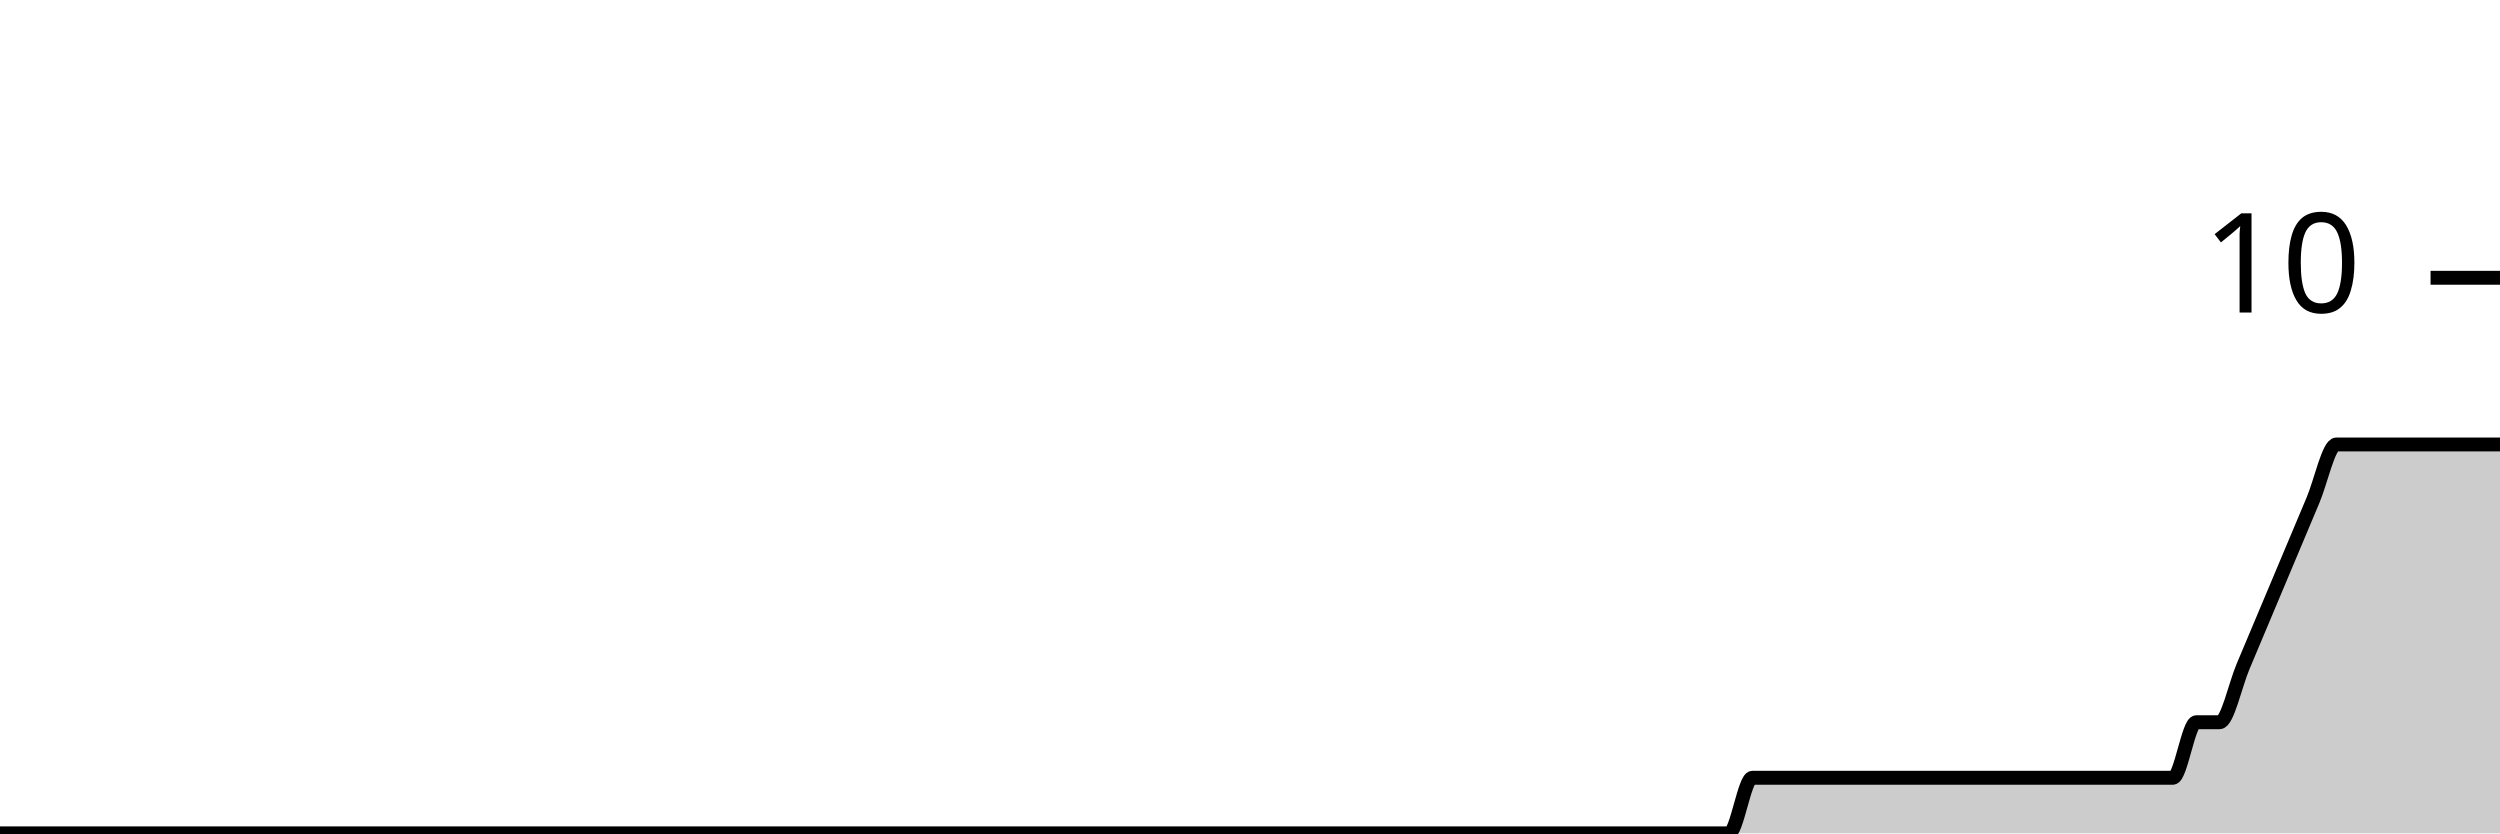
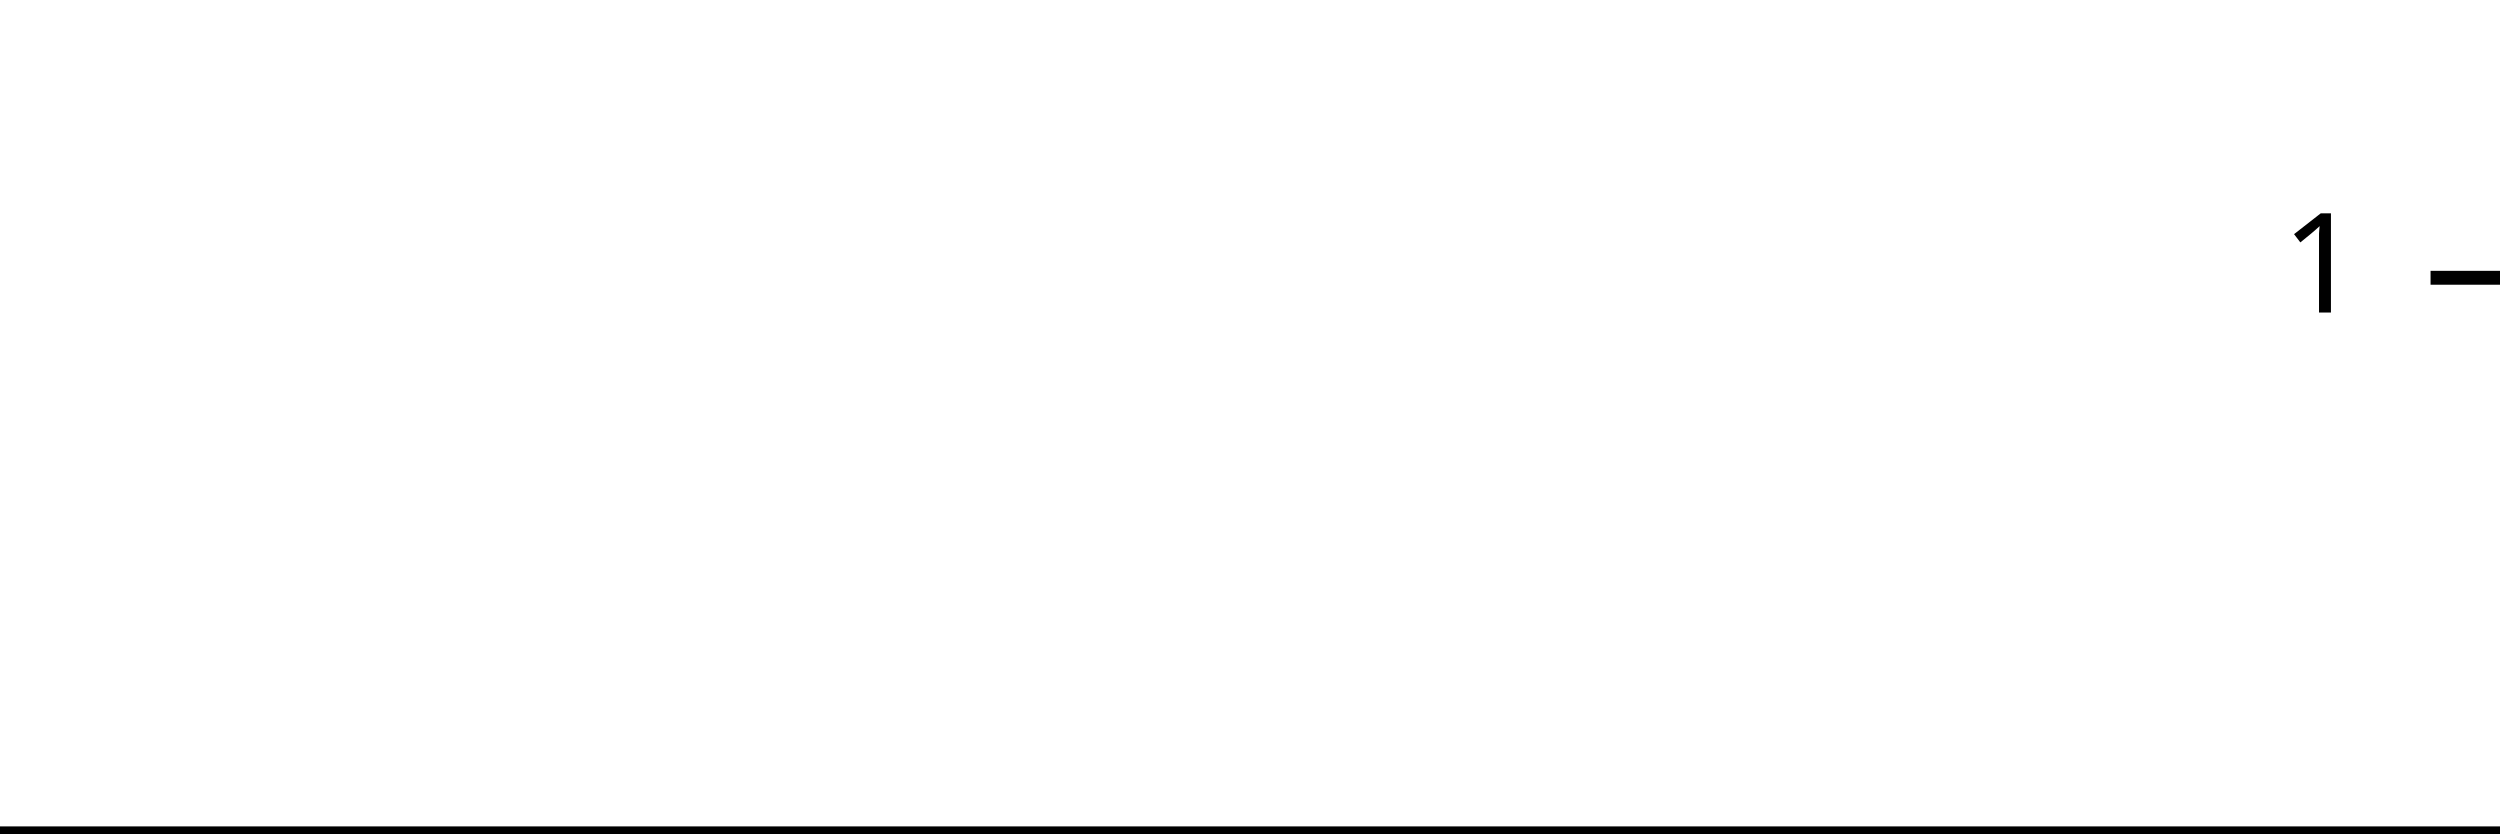
<svg xmlns="http://www.w3.org/2000/svg" viewBox="0 0 180 60">
  <g transform="translate(0,20)">
-     <path class="area" fill="rgba(0, 0, 0, 0.2)" d="M0,40C2.804,40,5.607,40,8.411,40C8.972,40,9.533,40,10.093,40C11.215,40,12.336,40,13.458,40C17.383,40,21.308,40,25.234,40C30.28,40,35.327,40,40.374,40C41.495,40,42.617,40,43.738,40C51.028,40,58.318,40,65.607,40C68.972,40,72.336,40,75.701,40C76.262,40,76.822,40,77.383,40C77.944,40,78.505,40,79.065,40C81.869,40,84.673,40,87.477,40C88.598,40,89.72,40,90.841,40C91.402,40,91.963,40,92.523,40C93.084,40,93.645,40,94.206,40C95.327,40,96.449,40,97.57,40C98.131,40,98.692,40,99.252,40C99.813,40,100.374,40,100.935,40C101.495,40,102.056,40,102.617,40C104.86,40,107.103,40,109.346,40C110.467,40,111.589,40,112.71,40C113.271,40,113.832,40,114.393,40C114.953,40,115.514,40,116.075,40C116.636,40,117.196,40,117.757,40C118.318,40,118.879,40,119.439,40C120,40,120.561,40,121.121,40C122.243,40,123.364,40,124.486,40C125.047,40,125.607,36,126.168,36C126.729,36,127.29,36,127.85,36C128.411,36,128.972,36,129.533,36C130.093,36,130.654,36,131.215,36C131.776,36,132.336,36,132.897,36C133.458,36,134.019,36,134.579,36C135.14,36,135.701,36,136.262,36C136.822,36,137.383,36,137.944,36C138.505,36,139.065,36,139.626,36C140.187,36,140.748,36,141.308,36C141.869,36,142.43,36,142.991,36C143.551,36,144.112,36,144.673,36C145.234,36,145.794,36,146.355,36C146.916,36,147.477,36,148.037,36C148.598,36,149.159,36,149.72,36C150.28,36,150.841,36,151.402,36C151.963,36,152.523,36,153.084,36C153.645,36,154.206,36,154.766,36C155.327,36,155.888,36,156.449,36C157.009,36,157.57,32,158.131,32C158.692,32,159.252,32,159.813,32C160.374,32,160.935,29.333,161.495,28C162.056,26.667,162.617,25.333,163.178,24C163.738,22.667,164.299,21.333,164.86,20C165.421,18.667,165.981,17.333,166.542,16C167.103,14.667,167.664,12,168.224,12C168.785,12,169.346,12,169.907,12C170.467,12,171.028,12,171.589,12C172.15,12,172.71,12,173.271,12C173.832,12,174.393,12,174.953,12C175.514,12,176.075,12,176.636,12C177.196,12,177.757,12,178.318,12C178.879,12,179.439,12,180,12L180,40C179.439,40,178.879,40,178.318,40C177.757,40,177.196,40,176.636,40C176.075,40,175.514,40,174.953,40C174.393,40,173.832,40,173.271,40C172.71,40,172.15,40,171.589,40C171.028,40,170.467,40,169.907,40C169.346,40,168.785,40,168.224,40C167.664,40,167.103,40,166.542,40C165.981,40,165.421,40,164.86,40C164.299,40,163.738,40,163.178,40C162.617,40,162.056,40,161.495,40C160.935,40,160.374,40,159.813,40C159.252,40,158.692,40,158.131,40C157.57,40,157.009,40,156.449,40C155.888,40,155.327,40,154.766,40C154.206,40,153.645,40,153.084,40C152.523,40,151.963,40,151.402,40C150.841,40,150.28,40,149.72,40C149.159,40,148.598,40,148.037,40C147.477,40,146.916,40,146.355,40C145.794,40,145.234,40,144.673,40C144.112,40,143.551,40,142.991,40C142.43,40,141.869,40,141.308,40C140.748,40,140.187,40,139.626,40C139.065,40,138.505,40,137.944,40C137.383,40,136.822,40,136.262,40C135.701,40,135.14,40,134.579,40C134.019,40,133.458,40,132.897,40C132.336,40,131.776,40,131.215,40C130.654,40,130.093,40,129.533,40C128.972,40,128.411,40,127.85,40C127.29,40,126.729,40,126.168,40C125.607,40,125.047,40,124.486,40C123.364,40,122.243,40,121.121,40C120.561,40,120,40,119.439,40C118.879,40,118.318,40,117.757,40C117.196,40,116.636,40,116.075,40C115.514,40,114.953,40,114.393,40C113.832,40,113.271,40,112.71,40C111.589,40,110.467,40,109.346,40C107.103,40,104.86,40,102.617,40C102.056,40,101.495,40,100.935,40C100.374,40,99.813,40,99.252,40C98.692,40,98.131,40,97.57,40C96.449,40,95.327,40,94.206,40C93.645,40,93.084,40,92.523,40C91.963,40,91.402,40,90.841,40C89.72,40,88.598,40,87.477,40C84.673,40,81.869,40,79.065,40C78.505,40,77.944,40,77.383,40C76.822,40,76.262,40,75.701,40C72.336,40,68.972,40,65.607,40C58.318,40,51.028,40,43.738,40C42.617,40,41.495,40,40.374,40C35.327,40,30.28,40,25.234,40C21.308,40,17.383,40,13.458,40C12.336,40,11.215,40,10.093,40C9.533,40,8.972,40,8.411,40C5.607,40,2.804,40,0,40Z" />
-     <path class="line" stroke="black" fill="none" d="M0,40C2.804,40,5.607,40,8.411,40C8.972,40,9.533,40,10.093,40C11.215,40,12.336,40,13.458,40C17.383,40,21.308,40,25.234,40C30.28,40,35.327,40,40.374,40C41.495,40,42.617,40,43.738,40C51.028,40,58.318,40,65.607,40C68.972,40,72.336,40,75.701,40C76.262,40,76.822,40,77.383,40C77.944,40,78.505,40,79.065,40C81.869,40,84.673,40,87.477,40C88.598,40,89.72,40,90.841,40C91.402,40,91.963,40,92.523,40C93.084,40,93.645,40,94.206,40C95.327,40,96.449,40,97.57,40C98.131,40,98.692,40,99.252,40C99.813,40,100.374,40,100.935,40C101.495,40,102.056,40,102.617,40C104.86,40,107.103,40,109.346,40C110.467,40,111.589,40,112.71,40C113.271,40,113.832,40,114.393,40C114.953,40,115.514,40,116.075,40C116.636,40,117.196,40,117.757,40C118.318,40,118.879,40,119.439,40C120,40,120.561,40,121.121,40C122.243,40,123.364,40,124.486,40C125.047,40,125.607,36,126.168,36C126.729,36,127.29,36,127.85,36C128.411,36,128.972,36,129.533,36C130.093,36,130.654,36,131.215,36C131.776,36,132.336,36,132.897,36C133.458,36,134.019,36,134.579,36C135.14,36,135.701,36,136.262,36C136.822,36,137.383,36,137.944,36C138.505,36,139.065,36,139.626,36C140.187,36,140.748,36,141.308,36C141.869,36,142.43,36,142.991,36C143.551,36,144.112,36,144.673,36C145.234,36,145.794,36,146.355,36C146.916,36,147.477,36,148.037,36C148.598,36,149.159,36,149.72,36C150.28,36,150.841,36,151.402,36C151.963,36,152.523,36,153.084,36C153.645,36,154.206,36,154.766,36C155.327,36,155.888,36,156.449,36C157.009,36,157.57,32,158.131,32C158.692,32,159.252,32,159.813,32C160.374,32,160.935,29.333,161.495,28C162.056,26.667,162.617,25.333,163.178,24C163.738,22.667,164.299,21.333,164.86,20C165.421,18.667,165.981,17.333,166.542,16C167.103,14.667,167.664,12,168.224,12C168.785,12,169.346,12,169.907,12C170.467,12,171.028,12,171.589,12C172.15,12,172.71,12,173.271,12C173.832,12,174.393,12,174.953,12C175.514,12,176.075,12,176.636,12C177.196,12,177.757,12,178.318,12C178.879,12,179.439,12,180,12" />
+     <path class="area" fill="rgba(0, 0, 0, 0.2)" d="M0,40C2.83,40,5.66,40,8.491,40C9.057,40,9.623,40,10.189,40C11.321,40,12.453,40,13.585,40C17.547,40,21.509,40,25.472,40C30.566,40,35.66,40,40.755,40C41.887,40,43.019,40,44.151,40C51.509,40,58.868,40,66.226,40C69.623,40,73.019,40,76.415,40C76.981,40,77.547,40,78.113,40C78.679,40,79.245,40,79.811,40C82.642,40,85.472,40,88.302,40C89.434,40,90.566,40,91.698,40C92.264,40,92.83,40,93.396,40C93.962,40,94.528,40,95.094,40C96.226,40,97.358,40,98.491,40C99.057,40,99.623,40,100.189,40C100.755,40,101.321,40,101.887,40C102.453,40,103.019,40,103.585,40C105.849,40,108.113,40,110.377,40C111.509,40,112.642,40,113.774,40C114.34,40,114.906,40,115.472,40C116.038,40,116.604,40,117.17,40C117.736,40,118.302,40,118.868,40C119.434,40,120,40,120.566,40C121.132,40,121.698,40,122.264,40C123.396,40,124.528,40,125.66,40C126.226,40,126.792,40,127.358,40C127.925,40,128.491,40,129.057,40C129.623,40,130.189,40,130.755,40C131.321,40,131.887,40,132.453,40C133.019,40,133.585,40,134.151,40C134.717,40,135.283,40,135.849,40C136.415,40,136.981,40,137.547,40C138.113,40,138.679,40,139.245,40C139.811,40,140.377,40,140.943,40C141.509,40,142.075,40,142.642,40C143.208,40,143.774,40,144.34,40C144.906,40,145.472,40,146.038,40C146.604,40,147.17,40,147.736,40C148.302,40,148.868,40,149.434,40C150,40,150.566,40,151.132,40C151.698,40,152.264,40,152.83,40C153.396,40,153.962,40,154.528,40C155.094,40,155.66,40,156.226,40C156.792,40,157.358,40,157.925,40C158.491,40,159.057,40,159.623,40C160.189,40,160.755,40,161.321,40C161.887,40,162.453,40,163.019,40C163.585,40,164.151,40,164.717,40C165.283,40,165.849,40,166.415,40C166.981,40,167.547,40,168.113,40C168.679,40,169.245,40,169.811,40C170.377,40,170.943,40,171.509,40C172.075,40,172.642,40,173.208,40C173.774,40,174.34,40,174.906,40C175.472,40,176.038,40,176.604,40C177.17,40,177.736,40,178.302,40C178.868,40,179.434,40,180,40L180,40C179.434,40,178.868,40,178.302,40C177.736,40,177.17,40,176.604,40C176.038,40,175.472,40,174.906,40C174.34,40,173.774,40,173.208,40C172.642,40,172.075,40,171.509,40C170.943,40,170.377,40,169.811,40C169.245,40,168.679,40,168.113,40C167.547,40,166.981,40,166.415,40C165.849,40,165.283,40,164.717,40C164.151,40,163.585,40,163.019,40C162.453,40,161.887,40,161.321,40C160.755,40,160.189,40,159.623,40C159.057,40,158.491,40,157.925,40C157.358,40,156.792,40,156.226,40C155.66,40,155.094,40,154.528,40C153.962,40,153.396,40,152.83,40C152.264,40,151.698,40,151.132,40C150.566,40,150,40,149.434,40C148.868,40,148.302,40,147.736,40C147.17,40,146.604,40,146.038,40C145.472,40,144.906,40,144.34,40C143.774,40,143.208,40,142.642,40C142.075,40,141.509,40,140.943,40C140.377,40,139.811,40,139.245,40C138.679,40,138.113,40,137.547,40C136.981,40,136.415,40,135.849,40C135.283,40,134.717,40,134.151,40C133.585,40,133.019,40,132.453,40C131.887,40,131.321,40,130.755,40C130.189,40,129.623,40,129.057,40C128.491,40,127.925,40,127.358,40C126.792,40,126.226,40,125.66,40C124.528,40,123.396,40,122.264,40C121.698,40,121.132,40,120.566,40C120,40,119.434,40,118.868,40C118.302,40,117.736,40,117.17,40C116.604,40,116.038,40,115.472,40C114.906,40,114.34,40,113.774,40C112.642,40,111.509,40,110.377,40C108.113,40,105.849,40,103.585,40C103.019,40,102.453,40,101.887,40C101.321,40,100.755,40,100.189,40C99.623,40,99.057,40,98.491,40C97.358,40,96.226,40,95.094,40C94.528,40,93.962,40,93.396,40C92.83,40,92.264,40,91.698,40C90.566,40,89.434,40,88.302,40C85.472,40,82.642,40,79.811,40C79.245,40,78.679,40,78.113,40C77.547,40,76.981,40,76.415,40C73.019,40,69.623,40,66.226,40C58.868,40,51.509,40,44.151,40C43.019,40,41.887,40,40.755,40C35.66,40,30.566,40,25.472,40C21.509,40,17.547,40,13.585,40C12.453,40,11.321,40,10.189,40C9.623,40,9.057,40,8.491,40C5.66,40,2.83,40,0,40Z" />
+     <path class="line" stroke="black" fill="none" d="M0,40C2.83,40,5.66,40,8.491,40C9.057,40,9.623,40,10.189,40C11.321,40,12.453,40,13.585,40C17.547,40,21.509,40,25.472,40C30.566,40,35.66,40,40.755,40C41.887,40,43.019,40,44.151,40C51.509,40,58.868,40,66.226,40C69.623,40,73.019,40,76.415,40C76.981,40,77.547,40,78.113,40C78.679,40,79.245,40,79.811,40C82.642,40,85.472,40,88.302,40C89.434,40,90.566,40,91.698,40C92.264,40,92.83,40,93.396,40C93.962,40,94.528,40,95.094,40C96.226,40,97.358,40,98.491,40C99.057,40,99.623,40,100.189,40C100.755,40,101.321,40,101.887,40C102.453,40,103.019,40,103.585,40C105.849,40,108.113,40,110.377,40C111.509,40,112.642,40,113.774,40C114.34,40,114.906,40,115.472,40C116.038,40,116.604,40,117.17,40C117.736,40,118.302,40,118.868,40C119.434,40,120,40,120.566,40C121.132,40,121.698,40,122.264,40C123.396,40,124.528,40,125.66,40C126.226,40,126.792,40,127.358,40C127.925,40,128.491,40,129.057,40C129.623,40,130.189,40,130.755,40C131.321,40,131.887,40,132.453,40C133.019,40,133.585,40,134.151,40C134.717,40,135.283,40,135.849,40C136.415,40,136.981,40,137.547,40C138.113,40,138.679,40,139.245,40C139.811,40,140.377,40,140.943,40C141.509,40,142.075,40,142.642,40C143.208,40,143.774,40,144.34,40C144.906,40,145.472,40,146.038,40C146.604,40,147.17,40,147.736,40C148.302,40,148.868,40,149.434,40C150,40,150.566,40,151.132,40C151.698,40,152.264,40,152.83,40C153.396,40,153.962,40,154.528,40C155.094,40,155.66,40,156.226,40C156.792,40,157.358,40,157.925,40C158.491,40,159.057,40,159.623,40C160.189,40,160.755,40,161.321,40C161.887,40,162.453,40,163.019,40C163.585,40,164.151,40,164.717,40C165.283,40,165.849,40,166.415,40C166.981,40,167.547,40,168.113,40C168.679,40,169.245,40,169.811,40C170.377,40,170.943,40,171.509,40C172.075,40,172.642,40,173.208,40C173.774,40,174.34,40,174.906,40C175.472,40,176.038,40,176.604,40C177.17,40,177.736,40,178.302,40C178.868,40,179.434,40,180,40" />
    <path class="axis-ceiling" stroke-width="1" stroke="black" fill="none" d="M175,0L180,0" />
-     <text class="axis-ceiling-label" font-family="sans-serif" text-anchor="end" font-size="10px" x="170" y="2.5">10</text>
+     <text class="axis-ceiling-label" font-family="sans-serif" text-anchor="end" font-size="10px" x="170" y="2.5">1</text>
  </g>
</svg>
